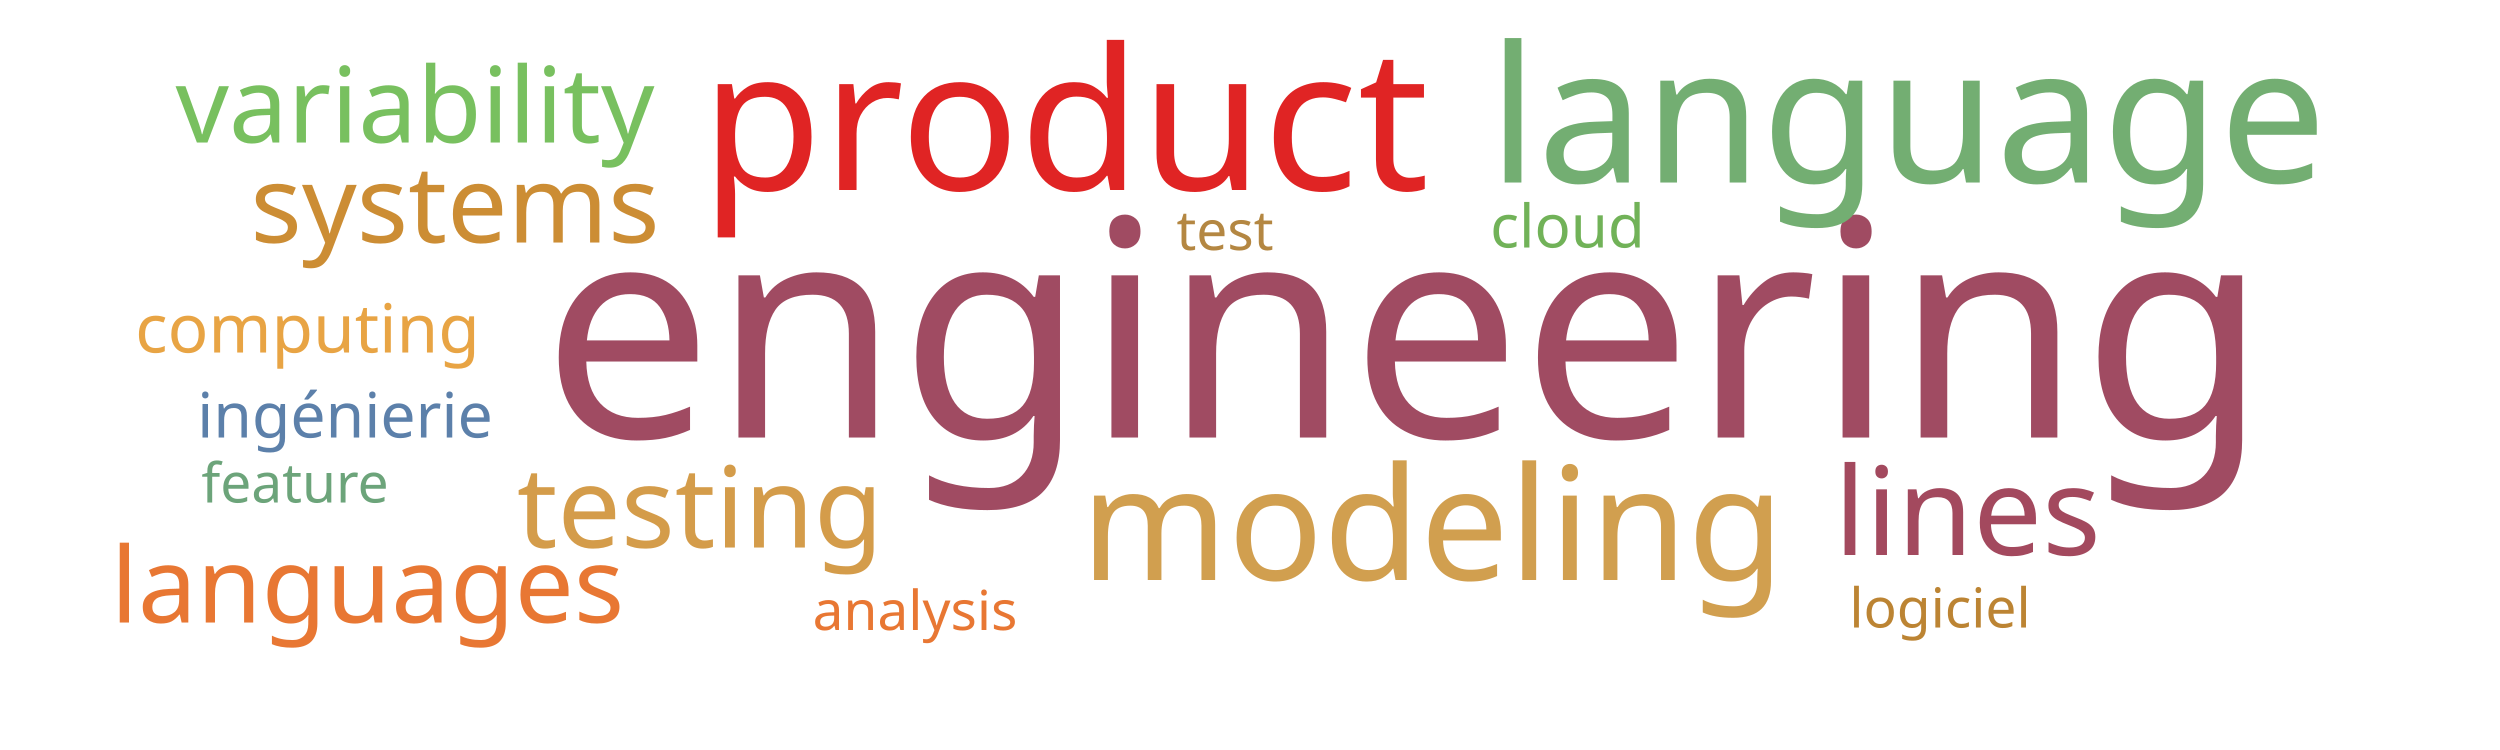
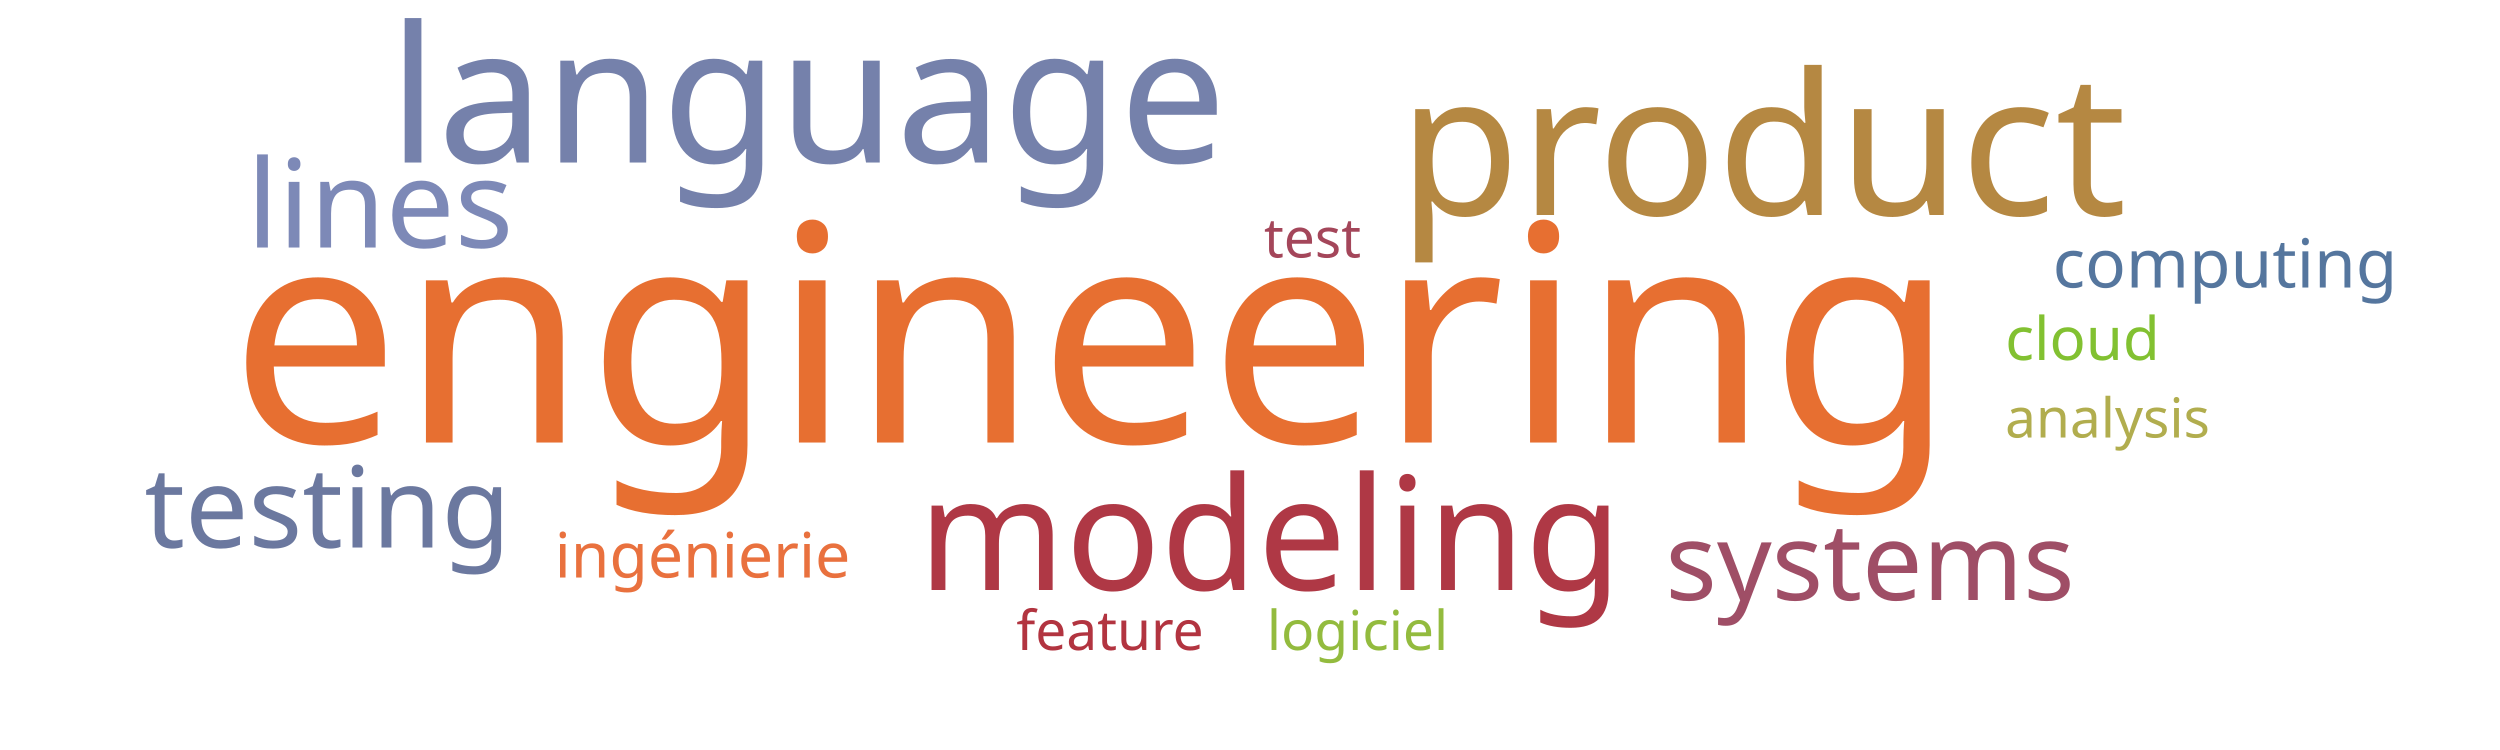
<svg xmlns="http://www.w3.org/2000/svg" width="1000" height="300">
  <g transform="translate(500, 150)">
-     <text text-anchor="middle" style="font-family: Impact; font-size: 121px; fill: #a04b62" transform="translate(62,25)rotate(0)">engineering</text>
-     <text text-anchor="middle" style="font-family: Impact; font-size: 79px; fill: #e02424" transform="translate(-74,-74)rotate(0)">product</text>
-     <text text-anchor="middle" style="font-family: Impact; font-size: 76px; fill: #73ae72" transform="translate(263,-77)rotate(0)">language</text>
-     <text text-anchor="middle" style="font-family: Impact; font-size: 63px; fill: #d19f4f" transform="translate(73,82)rotate(0)">modeling</text>
-     <text text-anchor="middle" style="font-family: Impact; font-size: 49px; fill: #a3495e" transform="translate(287,72)rotate(0)">lines</text>
-     <text text-anchor="middle" style="font-family: Impact; font-size: 45px; fill: #d49c4a" transform="translate(-220,69)rotate(0)">testing</text>
-     <text text-anchor="middle" style="font-family: Impact; font-size: 43px; fill: #cc8d34" transform="translate(-318,-53)rotate(0)">systems</text>
-     <text text-anchor="middle" style="font-family: Impact; font-size: 42px; fill: #78c05f" transform="translate(-334,-93)rotate(0)">variability</text>
-     <text text-anchor="middle" style="font-family: Impact; font-size: 42px; fill: #e87733" transform="translate(-353,99)rotate(0)">languages</text>
-     <text text-anchor="middle" style="font-family: Impact; font-size: 27px; fill: #e8a444" transform="translate(-377,-9)rotate(0)">computing</text>
-     <text text-anchor="middle" style="font-family: Impact; font-size: 25px; fill: #5c80aa" transform="translate(-362,25)rotate(0)">ingénierie</text>
-     <text text-anchor="middle" style="font-family: Impact; font-size: 24px; fill: #71b258" transform="translate(127,-51)rotate(0)">cloud</text>
-     <text text-anchor="middle" style="font-family: Impact; font-size: 22px; fill: #b48742" transform="translate(-10,-50)rotate(0)">test</text>
-     <text text-anchor="middle" style="font-family: Impact; font-size: 22px; fill: #bc8433" transform="translate(276,101)rotate(0)">logiciel</text>
-     <text text-anchor="middle" style="font-family: Impact; font-size: 22px; fill: #6ca47a" transform="translate(-382,51)rotate(0)">feature</text>
-     <text text-anchor="middle" style="font-family: Impact; font-size: 22px; fill: #e87733" transform="translate(-134,102)rotate(0)">analysis</text>
+     <text text-anchor="middle" style="font-family: Impact; font-size: 121px; fill: #e76f31" transform="translate(-63,27)rotate(0)">engineering</text>
+     <text text-anchor="middle" style="font-family: Impact; font-size: 79px; fill: #b58842" transform="translate(205,-64)rotate(0)">product</text>
+     <text text-anchor="middle" style="font-family: Impact; font-size: 76px; fill: #7581ab" transform="translate(-177,-85)rotate(0)">language</text>
+     <text text-anchor="middle" style="font-family: Impact; font-size: 63px; fill: #af3845" transform="translate(8,86)rotate(0)">modeling</text>
+     <text text-anchor="middle" style="font-family: Impact; font-size: 49px; fill: #7d89b7" transform="translate(-348,-51)rotate(0)">lines</text>
+     <text text-anchor="middle" style="font-family: Impact; font-size: 45px; fill: #6b789f" transform="translate(-369,69)rotate(0)">testing</text>
+     <text text-anchor="middle" style="font-family: Impact; font-size: 43px; fill: #9f4e66" transform="translate(248,90)rotate(0)">systems</text>
+     <text text-anchor="middle" style="font-family: Impact; font-size: 27px; fill: #55769e" transform="translate(390,-35)rotate(0)">computing</text>
+     <text text-anchor="middle" style="font-family: Impact; font-size: 25px; fill: #e9713e" transform="translate(-219,81)rotate(0)">ingénierie</text>
+     <text text-anchor="middle" style="font-family: Impact; font-size: 24px; fill: #82c131" transform="translate(333,-6)rotate(0)">cloud</text>
+     <text text-anchor="middle" style="font-family: Impact; font-size: 22px; fill: #a4465a" transform="translate(25,-47)rotate(0)">test</text>
+     <text text-anchor="middle" style="font-family: Impact; font-size: 22px; fill: #93bb3e" transform="translate(43,110)rotate(0)">logiciel</text>
+     <text text-anchor="middle" style="font-family: Impact; font-size: 22px; fill: #b23440" transform="translate(-56,110)rotate(0)">feature</text>
+     <text text-anchor="middle" style="font-family: Impact; font-size: 22px; fill: #b1ad4e" transform="translate(343,25)rotate(0)">analysis</text>
  </g>
</svg>
